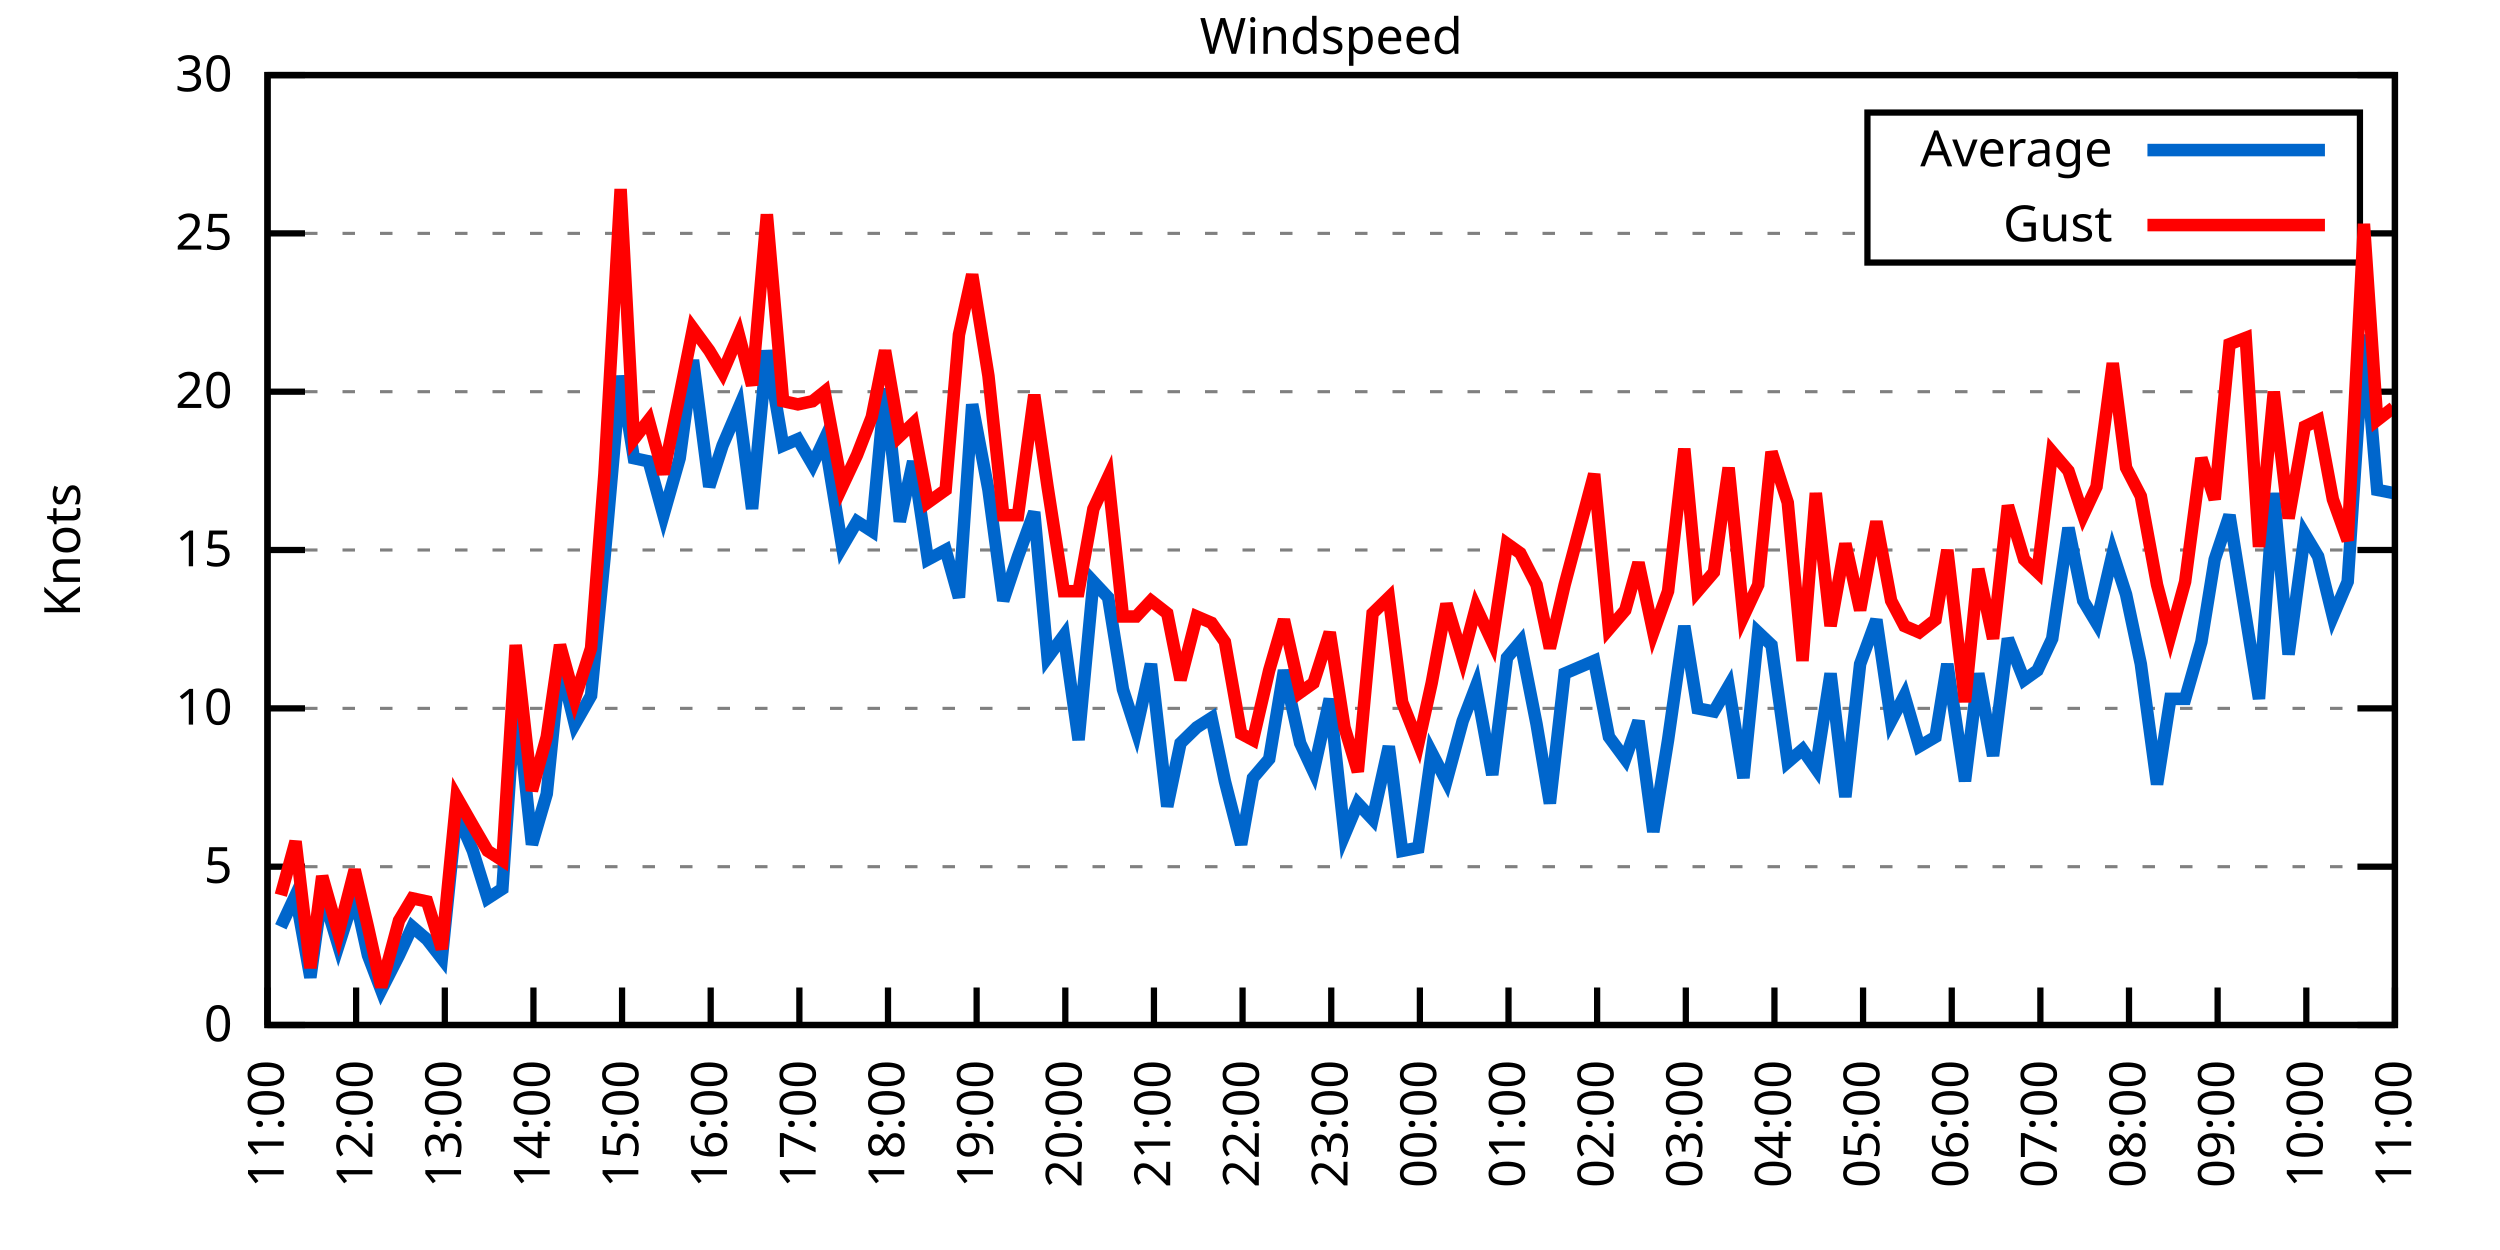
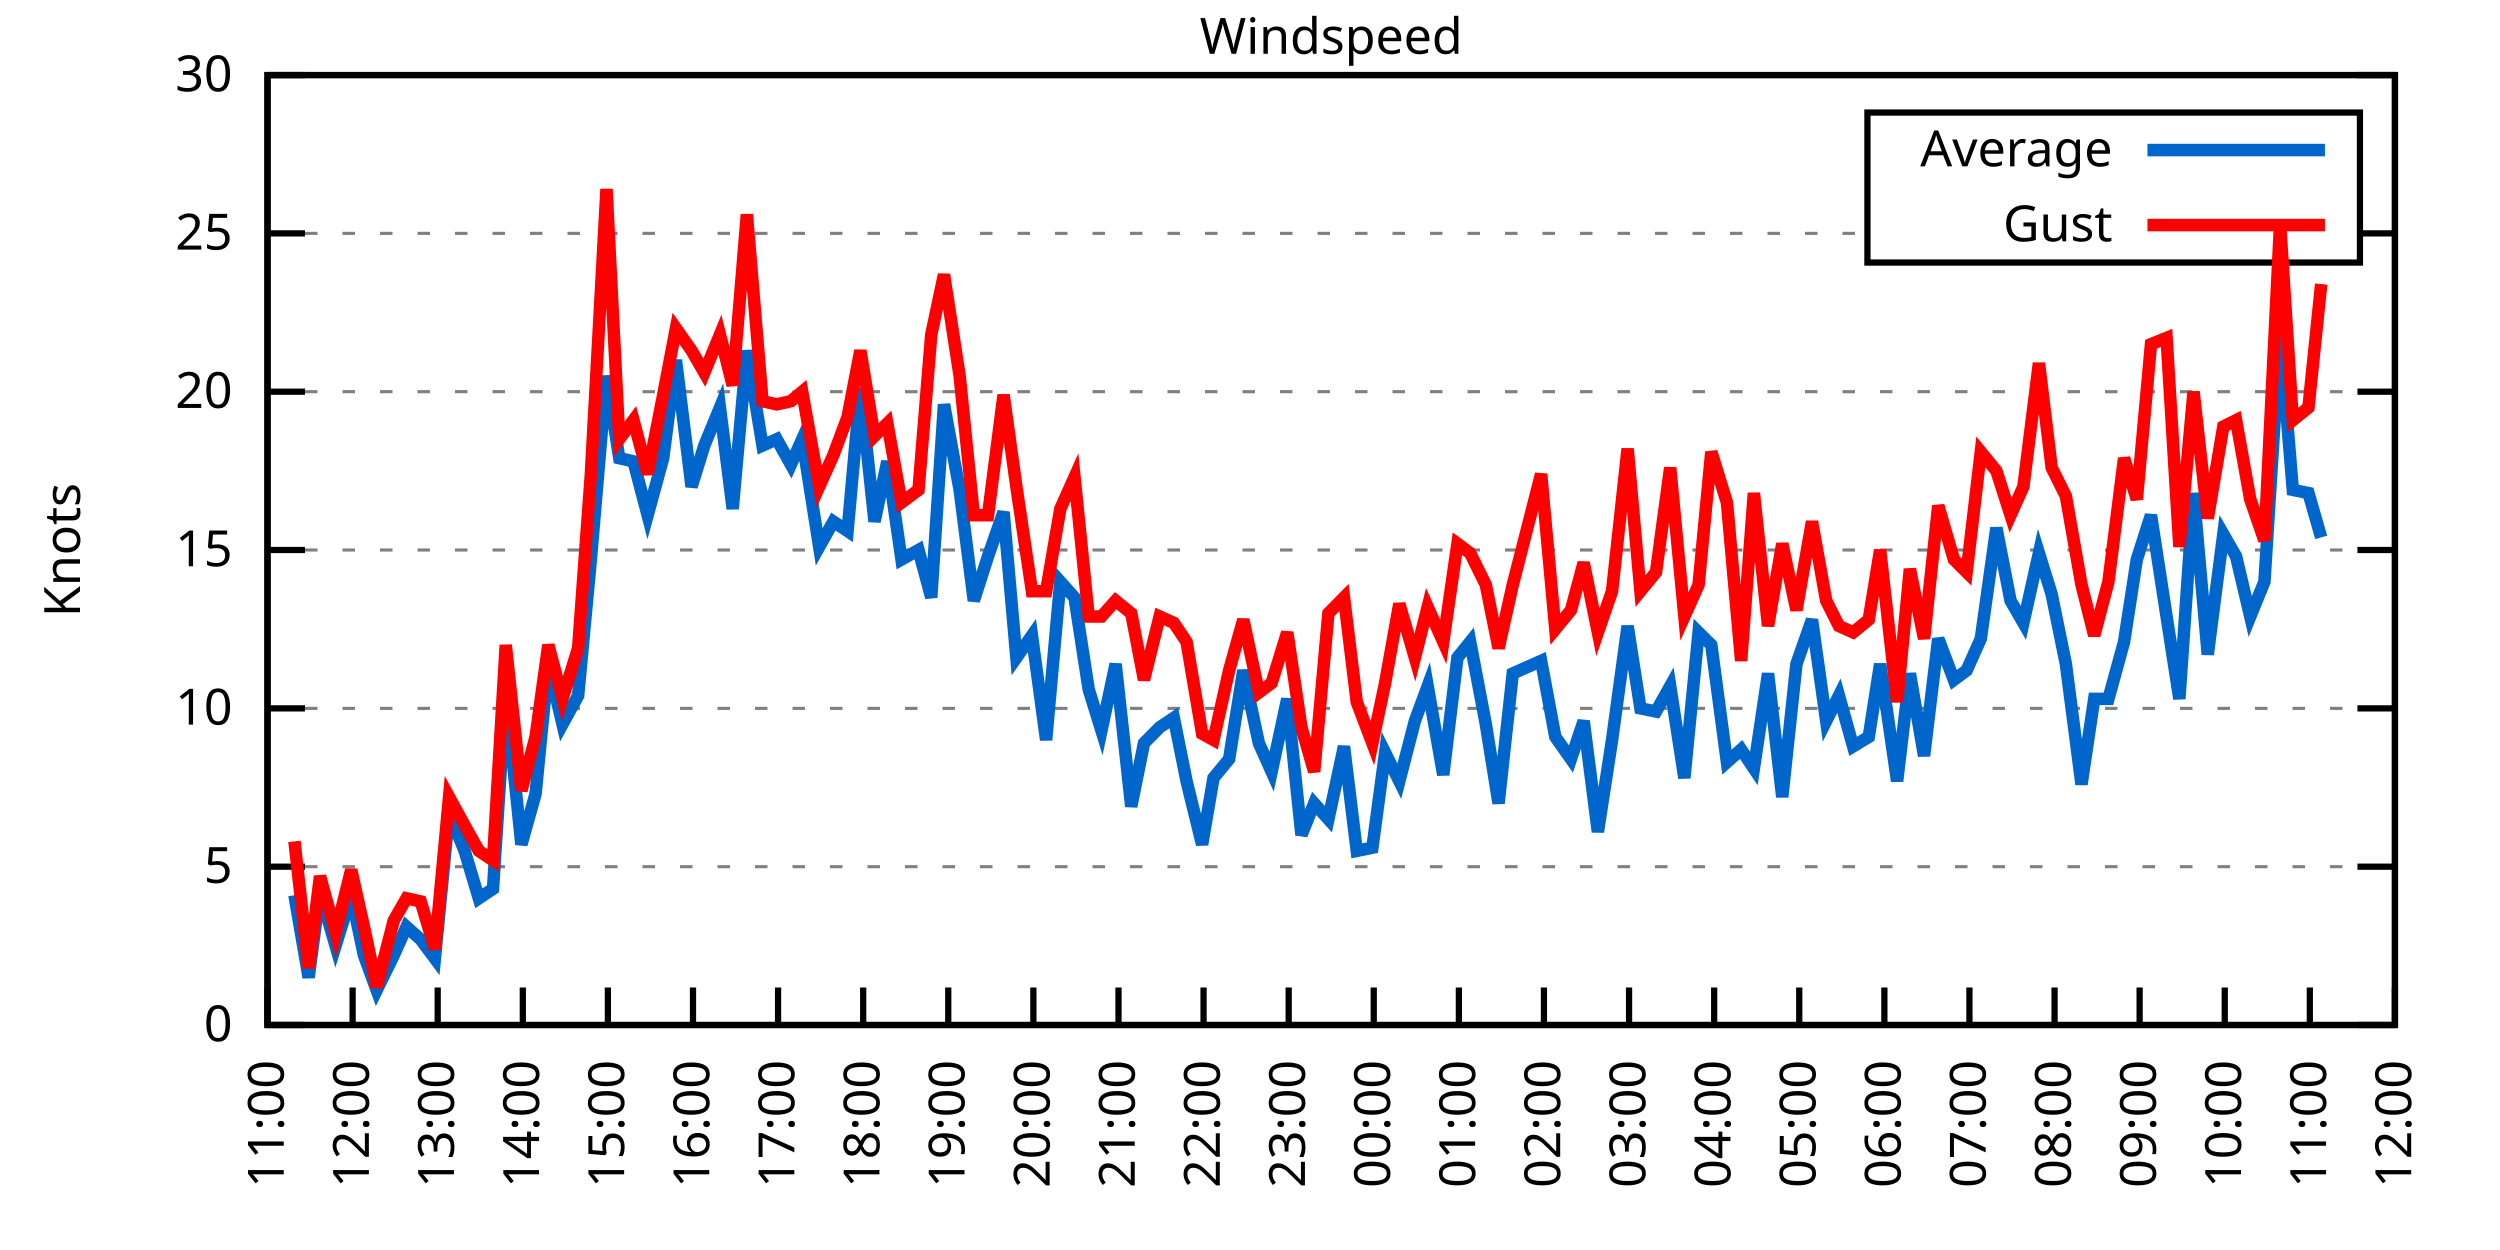
<svg xmlns="http://www.w3.org/2000/svg" xmlns:xlink="http://www.w3.org/1999/xlink" width="400" height="200" viewBox="0 0 400 200">
  <g id="gnuplot_canvas">
    <rect x="0" y="0" width="400" height="200" fill="none" />
    <defs>
      <circle id="gpDot" r="0.5" stroke-width="0.5" stroke="currentColor" />
      <path id="gpPt0" stroke-width="0.333" stroke="currentColor" d="M-1,0 h2 M0,-1 v2" />
      <path id="gpPt1" stroke-width="0.333" stroke="currentColor" d="M-1,-1 L1,1 M1,-1 L-1,1" />
      <path id="gpPt2" stroke-width="0.333" stroke="currentColor" d="M-1,0 L1,0 M0,-1 L0,1 M-1,-1 L1,1 M-1,1 L1,-1" />
      <rect id="gpPt3" stroke-width="0.333" stroke="currentColor" x="-1" y="-1" width="2" height="2" />
      <rect id="gpPt4" stroke-width="0.333" stroke="currentColor" fill="currentColor" x="-1" y="-1" width="2" height="2" />
      <circle id="gpPt5" stroke-width="0.333" stroke="currentColor" cx="0" cy="0" r="1" />
      <use xlink:href="#gpPt5" id="gpPt6" fill="currentColor" stroke="none" />
      <path id="gpPt7" stroke-width="0.333" stroke="currentColor" d="M0,-1.33 L-1.33,0.67 L1.33,0.67 z" />
      <use xlink:href="#gpPt7" id="gpPt8" fill="currentColor" stroke="none" />
      <use xlink:href="#gpPt7" id="gpPt9" stroke="currentColor" transform="rotate(180)" />
      <use xlink:href="#gpPt9" id="gpPt10" fill="currentColor" stroke="none" />
      <use xlink:href="#gpPt3" id="gpPt11" stroke="currentColor" transform="rotate(45)" />
      <use xlink:href="#gpPt11" id="gpPt12" fill="currentColor" stroke="none" />
      <path id="gpPt13" stroke-width="0.333" stroke="currentColor" d="M0,1.330 L1.265,0.411 L0.782,-1.067 L-0.782,-1.076 L-1.265,0.411 z" />
      <use xlink:href="#gpPt13" id="gpPt14" fill="currentColor" stroke="none" />
      <filter id="textbox" filterUnits="objectBoundingBox" x="0" y="0" height="1" width="1">
        <feFlood flood-color="white" flood-opacity="1" result="bgnd" />
        <feComposite in="SourceGraphic" in2="bgnd" operator="atop" />
      </filter>
      <filter id="greybox" filterUnits="objectBoundingBox" x="0" y="0" height="1" width="1">
        <feFlood flood-color="lightgrey" flood-opacity="1" result="grey" />
        <feComposite in="SourceGraphic" in2="grey" operator="atop" />
      </filter>
    </defs>
    <g fill="none" color="white" stroke="currentColor" stroke-width="1.00" stroke-linecap="butt" stroke-linejoin="miter">
</g>
    <g fill="none" color="black" stroke="currentColor" stroke-width="1.00" stroke-linecap="butt" stroke-linejoin="miter">
      <g stroke="none" shape-rendering="crispEdges">
        <polygon fill="rgb(255, 255, 255)" points="42.80,164.00 383.18,164.00 383.18,12.02 42.80,12.02 " />
      </g>
    </g>
    <g fill="none" color="black" stroke="currentColor" stroke-width="1.00" stroke-linecap="butt" stroke-linejoin="miter">
</g>
    <g fill="none" color="black" stroke="black" stroke-width="0.50" stroke-linecap="butt" stroke-linejoin="miter">
</g>
    <g fill="none" color="gray" stroke="currentColor" stroke-width="0.50" stroke-linecap="butt" stroke-linejoin="miter">
      <path stroke="gray" stroke-dasharray="2,4" class="gridline" d="M42.80,164.00 L383.19,164.00  " />
    </g>
    <g fill="none" color="gray" stroke="gray" stroke-width="1.00" stroke-linecap="butt" stroke-linejoin="miter">
</g>
    <g fill="none" color="black" stroke="currentColor" stroke-width="1.00" stroke-linecap="butt" stroke-linejoin="miter">
      <path stroke="black" d="M42.80,164.00 L48.80,164.00 M383.19,164.00 L377.19,164.00  " />
      <g transform="translate(37.20,166.60)" stroke="none" fill="black" font-family="Sans" font-size="8.00" text-anchor="end">
        <text>
          <tspan font-family="Sans"> 0</tspan>
        </text>
      </g>
    </g>
    <g fill="none" color="black" stroke="currentColor" stroke-width="1.00" stroke-linecap="butt" stroke-linejoin="miter">
</g>
    <g fill="none" color="black" stroke="black" stroke-width="0.50" stroke-linecap="butt" stroke-linejoin="miter">
</g>
    <g fill="none" color="gray" stroke="currentColor" stroke-width="0.50" stroke-linecap="butt" stroke-linejoin="miter">
      <path stroke="gray" stroke-dasharray="2,4" class="gridline" d="M42.80,138.67 L383.19,138.67  " />
    </g>
    <g fill="none" color="gray" stroke="gray" stroke-width="1.00" stroke-linecap="butt" stroke-linejoin="miter">
</g>
    <g fill="none" color="black" stroke="currentColor" stroke-width="1.00" stroke-linecap="butt" stroke-linejoin="miter">
      <path stroke="black" d="M42.80,138.67 L48.80,138.67 M383.19,138.67 L377.19,138.67  " />
      <g transform="translate(37.20,141.27)" stroke="none" fill="black" font-family="Sans" font-size="8.00" text-anchor="end">
        <text>
          <tspan font-family="Sans"> 5</tspan>
        </text>
      </g>
    </g>
    <g fill="none" color="black" stroke="currentColor" stroke-width="1.00" stroke-linecap="butt" stroke-linejoin="miter">
</g>
    <g fill="none" color="black" stroke="black" stroke-width="0.50" stroke-linecap="butt" stroke-linejoin="miter">
</g>
    <g fill="none" color="gray" stroke="currentColor" stroke-width="0.50" stroke-linecap="butt" stroke-linejoin="miter">
      <path stroke="gray" stroke-dasharray="2,4" class="gridline" d="M42.80,113.34 L383.19,113.34  " />
    </g>
    <g fill="none" color="gray" stroke="gray" stroke-width="1.00" stroke-linecap="butt" stroke-linejoin="miter">
</g>
    <g fill="none" color="black" stroke="currentColor" stroke-width="1.00" stroke-linecap="butt" stroke-linejoin="miter">
      <path stroke="black" d="M42.80,113.34 L48.80,113.34 M383.19,113.34 L377.19,113.34  " />
      <g transform="translate(37.20,115.94)" stroke="none" fill="black" font-family="Sans" font-size="8.00" text-anchor="end">
        <text>
          <tspan font-family="Sans"> 10</tspan>
        </text>
      </g>
    </g>
    <g fill="none" color="black" stroke="currentColor" stroke-width="1.00" stroke-linecap="butt" stroke-linejoin="miter">
</g>
    <g fill="none" color="black" stroke="black" stroke-width="0.50" stroke-linecap="butt" stroke-linejoin="miter">
</g>
    <g fill="none" color="gray" stroke="currentColor" stroke-width="0.50" stroke-linecap="butt" stroke-linejoin="miter">
      <path stroke="gray" stroke-dasharray="2,4" class="gridline" d="M42.80,88.00 L383.19,88.00  " />
    </g>
    <g fill="none" color="gray" stroke="gray" stroke-width="1.00" stroke-linecap="butt" stroke-linejoin="miter">
</g>
    <g fill="none" color="black" stroke="currentColor" stroke-width="1.00" stroke-linecap="butt" stroke-linejoin="miter">
      <path stroke="black" d="M42.80,88.00 L48.80,88.00 M383.19,88.00 L377.19,88.00  " />
      <g transform="translate(37.20,90.60)" stroke="none" fill="black" font-family="Sans" font-size="8.00" text-anchor="end">
        <text>
          <tspan font-family="Sans"> 15</tspan>
        </text>
      </g>
    </g>
    <g fill="none" color="black" stroke="currentColor" stroke-width="1.00" stroke-linecap="butt" stroke-linejoin="miter">
</g>
    <g fill="none" color="black" stroke="black" stroke-width="0.50" stroke-linecap="butt" stroke-linejoin="miter">
</g>
    <g fill="none" color="gray" stroke="currentColor" stroke-width="0.50" stroke-linecap="butt" stroke-linejoin="miter">
      <path stroke="gray" stroke-dasharray="2,4" class="gridline" d="M42.80,62.67 L383.19,62.67  " />
    </g>
    <g fill="none" color="gray" stroke="gray" stroke-width="1.00" stroke-linecap="butt" stroke-linejoin="miter">
</g>
    <g fill="none" color="black" stroke="currentColor" stroke-width="1.00" stroke-linecap="butt" stroke-linejoin="miter">
      <path stroke="black" d="M42.80,62.67 L48.80,62.67 M383.19,62.67 L377.19,62.67  " />
      <g transform="translate(37.20,65.27)" stroke="none" fill="black" font-family="Sans" font-size="8.00" text-anchor="end">
        <text>
          <tspan font-family="Sans"> 20</tspan>
        </text>
      </g>
    </g>
    <g fill="none" color="black" stroke="currentColor" stroke-width="1.00" stroke-linecap="butt" stroke-linejoin="miter">
</g>
    <g fill="none" color="black" stroke="black" stroke-width="0.50" stroke-linecap="butt" stroke-linejoin="miter">
</g>
    <g fill="none" color="gray" stroke="currentColor" stroke-width="0.50" stroke-linecap="butt" stroke-linejoin="miter">
      <path stroke="gray" stroke-dasharray="2,4" class="gridline" d="M42.80,37.34 L298.79,37.34 M377.59,37.34 L383.19,37.34  " />
    </g>
    <g fill="none" color="gray" stroke="gray" stroke-width="1.00" stroke-linecap="butt" stroke-linejoin="miter">
</g>
    <g fill="none" color="black" stroke="currentColor" stroke-width="1.00" stroke-linecap="butt" stroke-linejoin="miter">
      <path stroke="black" d="M42.80,37.34 L48.80,37.34 M383.19,37.34 L377.19,37.34  " />
      <g transform="translate(37.20,39.94)" stroke="none" fill="black" font-family="Sans" font-size="8.00" text-anchor="end">
        <text>
          <tspan font-family="Sans"> 25</tspan>
        </text>
      </g>
    </g>
    <g fill="none" color="black" stroke="currentColor" stroke-width="1.00" stroke-linecap="butt" stroke-linejoin="miter">
</g>
    <g fill="none" color="black" stroke="black" stroke-width="0.50" stroke-linecap="butt" stroke-linejoin="miter">
</g>
    <g fill="none" color="gray" stroke="currentColor" stroke-width="0.50" stroke-linecap="butt" stroke-linejoin="miter">
      <path stroke="gray" stroke-dasharray="2,4" class="gridline" d="M42.80,12.01 L383.19,12.01  " />
    </g>
    <g fill="none" color="gray" stroke="gray" stroke-width="1.00" stroke-linecap="butt" stroke-linejoin="miter">
</g>
    <g fill="none" color="black" stroke="currentColor" stroke-width="1.00" stroke-linecap="butt" stroke-linejoin="miter">
      <path stroke="black" d="M42.80,12.01 L48.80,12.01 M383.19,12.01 L377.19,12.01  " />
      <g transform="translate(37.20,14.61)" stroke="none" fill="black" font-family="Sans" font-size="8.00" text-anchor="end">
        <text>
          <tspan font-family="Sans"> 30</tspan>
        </text>
      </g>
    </g>
    <g fill="none" color="black" stroke="currentColor" stroke-width="1.00" stroke-linecap="butt" stroke-linejoin="miter">
      <path stroke="black" d="M42.80,164.00 L42.80,158.00  " />
      <g transform="translate(45.40,169.60) rotate(270.00)" stroke="none" fill="black" font-family="Sans" font-size="8.00" text-anchor="end">
        <text>
          <tspan font-family="Sans">11:00</tspan>
        </text>
      </g>
    </g>
    <g fill="none" color="black" stroke="currentColor" stroke-width="1.00" stroke-linecap="butt" stroke-linejoin="miter">
-       <path stroke="black" d="M56.98,164.00 L56.98,158.00  " />
-       <g transform="translate(59.58,169.60) rotate(270.00)" stroke="none" fill="black" font-family="Sans" font-size="8.00" text-anchor="end">
+       <path stroke="black" d="M56.42,164.00 L56.42,158.00  " />
+       <g transform="translate(59.02,169.60) rotate(270.00)" stroke="none" fill="black" font-family="Sans" font-size="8.00" text-anchor="end">
        <text>
          <tspan font-family="Sans">12:00</tspan>
        </text>
      </g>
    </g>
    <g fill="none" color="black" stroke="currentColor" stroke-width="1.00" stroke-linecap="butt" stroke-linejoin="miter">
-       <path stroke="black" d="M71.17,164.00 L71.17,158.00  " />
-       <g transform="translate(73.77,169.60) rotate(270.00)" stroke="none" fill="black" font-family="Sans" font-size="8.00" text-anchor="end">
+       <path stroke="black" d="M70.03,164.00 L70.03,158.00  " />
+       <g transform="translate(72.63,169.60) rotate(270.00)" stroke="none" fill="black" font-family="Sans" font-size="8.00" text-anchor="end">
        <text>
          <tspan font-family="Sans">13:00</tspan>
        </text>
      </g>
    </g>
    <g fill="none" color="black" stroke="currentColor" stroke-width="1.00" stroke-linecap="butt" stroke-linejoin="miter">
-       <path stroke="black" d="M85.35,164.00 L85.35,158.00  " />
-       <g transform="translate(87.95,169.60) rotate(270.00)" stroke="none" fill="black" font-family="Sans" font-size="8.00" text-anchor="end">
+       <path stroke="black" d="M83.65,164.00 L83.65,158.00  " />
+       <g transform="translate(86.25,169.60) rotate(270.00)" stroke="none" fill="black" font-family="Sans" font-size="8.00" text-anchor="end">
        <text>
          <tspan font-family="Sans">14:00</tspan>
        </text>
      </g>
    </g>
    <g fill="none" color="black" stroke="currentColor" stroke-width="1.00" stroke-linecap="butt" stroke-linejoin="miter">
-       <path stroke="black" d="M99.53,164.00 L99.53,158.00  " />
-       <g transform="translate(102.13,169.60) rotate(270.00)" stroke="none" fill="black" font-family="Sans" font-size="8.00" text-anchor="end">
+       <path stroke="black" d="M97.26,164.00 L97.26,158.00  " />
+       <g transform="translate(99.86,169.60) rotate(270.00)" stroke="none" fill="black" font-family="Sans" font-size="8.00" text-anchor="end">
        <text>
          <tspan font-family="Sans">15:00</tspan>
        </text>
      </g>
    </g>
    <g fill="none" color="black" stroke="currentColor" stroke-width="1.00" stroke-linecap="butt" stroke-linejoin="miter">
-       <path stroke="black" d="M113.71,164.00 L113.71,158.00  " />
-       <g transform="translate(116.31,169.60) rotate(270.00)" stroke="none" fill="black" font-family="Sans" font-size="8.00" text-anchor="end">
+       <path stroke="black" d="M110.88,164.00 L110.88,158.00  " />
+       <g transform="translate(113.48,169.60) rotate(270.00)" stroke="none" fill="black" font-family="Sans" font-size="8.00" text-anchor="end">
        <text>
          <tspan font-family="Sans">16:00</tspan>
        </text>
      </g>
    </g>
    <g fill="none" color="black" stroke="currentColor" stroke-width="1.00" stroke-linecap="butt" stroke-linejoin="miter">
-       <path stroke="black" d="M127.90,164.00 L127.90,158.00  " />
-       <g transform="translate(130.50,169.60) rotate(270.00)" stroke="none" fill="black" font-family="Sans" font-size="8.00" text-anchor="end">
+       <path stroke="black" d="M124.49,164.00 L124.49,158.00  " />
+       <g transform="translate(127.09,169.60) rotate(270.00)" stroke="none" fill="black" font-family="Sans" font-size="8.00" text-anchor="end">
        <text>
          <tspan font-family="Sans">17:00</tspan>
        </text>
      </g>
    </g>
    <g fill="none" color="black" stroke="currentColor" stroke-width="1.00" stroke-linecap="butt" stroke-linejoin="miter">
-       <path stroke="black" d="M142.08,164.00 L142.08,158.00  " />
-       <g transform="translate(144.68,169.60) rotate(270.00)" stroke="none" fill="black" font-family="Sans" font-size="8.00" text-anchor="end">
+       <path stroke="black" d="M138.11,164.00 L138.11,158.00  " />
+       <g transform="translate(140.71,169.60) rotate(270.00)" stroke="none" fill="black" font-family="Sans" font-size="8.00" text-anchor="end">
        <text>
          <tspan font-family="Sans">18:00</tspan>
        </text>
      </g>
    </g>
    <g fill="none" color="black" stroke="currentColor" stroke-width="1.00" stroke-linecap="butt" stroke-linejoin="miter">
-       <path stroke="black" d="M156.26,164.00 L156.26,158.00  " />
-       <g transform="translate(158.86,169.60) rotate(270.00)" stroke="none" fill="black" font-family="Sans" font-size="8.00" text-anchor="end">
+       <path stroke="black" d="M151.72,164.00 L151.72,158.00  " />
+       <g transform="translate(154.32,169.60) rotate(270.00)" stroke="none" fill="black" font-family="Sans" font-size="8.00" text-anchor="end">
        <text>
          <tspan font-family="Sans">19:00</tspan>
        </text>
      </g>
    </g>
    <g fill="none" color="black" stroke="currentColor" stroke-width="1.00" stroke-linecap="butt" stroke-linejoin="miter">
-       <path stroke="black" d="M170.45,164.00 L170.45,158.00  " />
-       <g transform="translate(173.05,169.60) rotate(270.00)" stroke="none" fill="black" font-family="Sans" font-size="8.00" text-anchor="end">
+       <path stroke="black" d="M165.34,164.00 L165.34,158.00  " />
+       <g transform="translate(167.94,169.60) rotate(270.00)" stroke="none" fill="black" font-family="Sans" font-size="8.00" text-anchor="end">
        <text>
          <tspan font-family="Sans">20:00</tspan>
        </text>
      </g>
    </g>
    <g fill="none" color="black" stroke="currentColor" stroke-width="1.00" stroke-linecap="butt" stroke-linejoin="miter">
-       <path stroke="black" d="M184.63,164.00 L184.63,158.00  " />
-       <g transform="translate(187.23,169.60) rotate(270.00)" stroke="none" fill="black" font-family="Sans" font-size="8.00" text-anchor="end">
+       <path stroke="black" d="M178.96,164.00 L178.96,158.00  " />
+       <g transform="translate(181.56,169.60) rotate(270.00)" stroke="none" fill="black" font-family="Sans" font-size="8.00" text-anchor="end">
        <text>
          <tspan font-family="Sans">21:00</tspan>
        </text>
      </g>
    </g>
    <g fill="none" color="black" stroke="currentColor" stroke-width="1.00" stroke-linecap="butt" stroke-linejoin="miter">
-       <path stroke="black" d="M198.81,164.00 L198.81,158.00  " />
-       <g transform="translate(201.41,169.60) rotate(270.00)" stroke="none" fill="black" font-family="Sans" font-size="8.00" text-anchor="end">
+       <path stroke="black" d="M192.57,164.00 L192.57,158.00  " />
+       <g transform="translate(195.17,169.60) rotate(270.00)" stroke="none" fill="black" font-family="Sans" font-size="8.00" text-anchor="end">
        <text>
          <tspan font-family="Sans">22:00</tspan>
        </text>
      </g>
    </g>
    <g fill="none" color="black" stroke="currentColor" stroke-width="1.00" stroke-linecap="butt" stroke-linejoin="miter">
-       <path stroke="black" d="M213.00,164.00 L213.00,158.00  " />
-       <g transform="translate(215.60,169.60) rotate(270.00)" stroke="none" fill="black" font-family="Sans" font-size="8.00" text-anchor="end">
+       <path stroke="black" d="M206.19,164.00 L206.19,158.00  " />
+       <g transform="translate(208.79,169.60) rotate(270.00)" stroke="none" fill="black" font-family="Sans" font-size="8.00" text-anchor="end">
        <text>
          <tspan font-family="Sans">23:00</tspan>
        </text>
      </g>
    </g>
    <g fill="none" color="black" stroke="currentColor" stroke-width="1.00" stroke-linecap="butt" stroke-linejoin="miter">
-       <path stroke="black" d="M227.18,164.00 L227.18,158.00  " />
-       <g transform="translate(229.78,169.60) rotate(270.00)" stroke="none" fill="black" font-family="Sans" font-size="8.00" text-anchor="end">
+       <path stroke="black" d="M219.80,164.00 L219.80,158.00  " />
+       <g transform="translate(222.40,169.60) rotate(270.00)" stroke="none" fill="black" font-family="Sans" font-size="8.00" text-anchor="end">
        <text>
          <tspan font-family="Sans">00:00</tspan>
        </text>
      </g>
    </g>
    <g fill="none" color="black" stroke="currentColor" stroke-width="1.00" stroke-linecap="butt" stroke-linejoin="miter">
-       <path stroke="black" d="M241.36,164.00 L241.36,158.00  " />
-       <g transform="translate(243.96,169.60) rotate(270.00)" stroke="none" fill="black" font-family="Sans" font-size="8.00" text-anchor="end">
+       <path stroke="black" d="M233.42,164.00 L233.42,158.00  " />
+       <g transform="translate(236.02,169.60) rotate(270.00)" stroke="none" fill="black" font-family="Sans" font-size="8.00" text-anchor="end">
        <text>
          <tspan font-family="Sans">01:00</tspan>
        </text>
      </g>
    </g>
    <g fill="none" color="black" stroke="currentColor" stroke-width="1.00" stroke-linecap="butt" stroke-linejoin="miter">
-       <path stroke="black" d="M255.54,164.00 L255.54,158.00  " />
-       <g transform="translate(258.14,169.60) rotate(270.00)" stroke="none" fill="black" font-family="Sans" font-size="8.00" text-anchor="end">
+       <path stroke="black" d="M247.03,164.00 L247.03,158.00  " />
+       <g transform="translate(249.63,169.60) rotate(270.00)" stroke="none" fill="black" font-family="Sans" font-size="8.00" text-anchor="end">
        <text>
          <tspan font-family="Sans">02:00</tspan>
        </text>
      </g>
    </g>
    <g fill="none" color="black" stroke="currentColor" stroke-width="1.00" stroke-linecap="butt" stroke-linejoin="miter">
-       <path stroke="black" d="M269.73,164.00 L269.73,158.00  " />
-       <g transform="translate(272.33,169.60) rotate(270.00)" stroke="none" fill="black" font-family="Sans" font-size="8.00" text-anchor="end">
+       <path stroke="black" d="M260.65,164.00 L260.65,158.00  " />
+       <g transform="translate(263.25,169.60) rotate(270.00)" stroke="none" fill="black" font-family="Sans" font-size="8.00" text-anchor="end">
        <text>
          <tspan font-family="Sans">03:00</tspan>
        </text>
      </g>
    </g>
    <g fill="none" color="black" stroke="currentColor" stroke-width="1.00" stroke-linecap="butt" stroke-linejoin="miter">
-       <path stroke="black" d="M283.91,164.00 L283.91,158.00  " />
-       <g transform="translate(286.51,169.60) rotate(270.00)" stroke="none" fill="black" font-family="Sans" font-size="8.00" text-anchor="end">
+       <path stroke="black" d="M274.27,164.00 L274.27,158.00  " />
+       <g transform="translate(276.87,169.60) rotate(270.00)" stroke="none" fill="black" font-family="Sans" font-size="8.00" text-anchor="end">
        <text>
          <tspan font-family="Sans">04:00</tspan>
        </text>
      </g>
    </g>
    <g fill="none" color="black" stroke="currentColor" stroke-width="1.00" stroke-linecap="butt" stroke-linejoin="miter">
-       <path stroke="black" d="M298.09,164.00 L298.09,158.00  " />
-       <g transform="translate(300.69,169.60) rotate(270.00)" stroke="none" fill="black" font-family="Sans" font-size="8.00" text-anchor="end">
+       <path stroke="black" d="M287.88,164.00 L287.88,158.00  " />
+       <g transform="translate(290.48,169.60) rotate(270.00)" stroke="none" fill="black" font-family="Sans" font-size="8.00" text-anchor="end">
        <text>
          <tspan font-family="Sans">05:00</tspan>
        </text>
      </g>
    </g>
    <g fill="none" color="black" stroke="currentColor" stroke-width="1.00" stroke-linecap="butt" stroke-linejoin="miter">
-       <path stroke="black" d="M312.28,164.00 L312.28,158.00  " />
-       <g transform="translate(314.88,169.60) rotate(270.00)" stroke="none" fill="black" font-family="Sans" font-size="8.00" text-anchor="end">
+       <path stroke="black" d="M301.50,164.00 L301.50,158.00  " />
+       <g transform="translate(304.10,169.60) rotate(270.00)" stroke="none" fill="black" font-family="Sans" font-size="8.00" text-anchor="end">
        <text>
          <tspan font-family="Sans">06:00</tspan>
        </text>
      </g>
    </g>
    <g fill="none" color="black" stroke="currentColor" stroke-width="1.00" stroke-linecap="butt" stroke-linejoin="miter">
-       <path stroke="black" d="M326.46,164.00 L326.46,158.00  " />
-       <g transform="translate(329.06,169.60) rotate(270.00)" stroke="none" fill="black" font-family="Sans" font-size="8.00" text-anchor="end">
+       <path stroke="black" d="M315.11,164.00 L315.11,158.00  " />
+       <g transform="translate(317.71,169.60) rotate(270.00)" stroke="none" fill="black" font-family="Sans" font-size="8.00" text-anchor="end">
        <text>
          <tspan font-family="Sans">07:00</tspan>
        </text>
      </g>
    </g>
    <g fill="none" color="black" stroke="currentColor" stroke-width="1.00" stroke-linecap="butt" stroke-linejoin="miter">
-       <path stroke="black" d="M340.64,164.00 L340.64,158.00  " />
-       <g transform="translate(343.24,169.60) rotate(270.00)" stroke="none" fill="black" font-family="Sans" font-size="8.00" text-anchor="end">
+       <path stroke="black" d="M328.73,164.00 L328.73,158.00  " />
+       <g transform="translate(331.33,169.60) rotate(270.00)" stroke="none" fill="black" font-family="Sans" font-size="8.00" text-anchor="end">
        <text>
          <tspan font-family="Sans">08:00</tspan>
        </text>
      </g>
    </g>
    <g fill="none" color="black" stroke="currentColor" stroke-width="1.00" stroke-linecap="butt" stroke-linejoin="miter">
-       <path stroke="black" d="M354.82,164.00 L354.82,158.00  " />
-       <g transform="translate(357.42,169.60) rotate(270.00)" stroke="none" fill="black" font-family="Sans" font-size="8.00" text-anchor="end">
+       <path stroke="black" d="M342.34,164.00 L342.34,158.00  " />
+       <g transform="translate(344.94,169.60) rotate(270.00)" stroke="none" fill="black" font-family="Sans" font-size="8.00" text-anchor="end">
        <text>
          <tspan font-family="Sans">09:00</tspan>
        </text>
      </g>
    </g>
    <g fill="none" color="black" stroke="currentColor" stroke-width="1.00" stroke-linecap="butt" stroke-linejoin="miter">
-       <path stroke="black" d="M369.01,164.00 L369.01,158.00  " />
-       <g transform="translate(371.61,169.60) rotate(270.00)" stroke="none" fill="black" font-family="Sans" font-size="8.00" text-anchor="end">
+       <path stroke="black" d="M355.96,164.00 L355.96,158.00  " />
+       <g transform="translate(358.56,169.60) rotate(270.00)" stroke="none" fill="black" font-family="Sans" font-size="8.00" text-anchor="end">
        <text>
          <tspan font-family="Sans">10:00</tspan>
+         </text>
+       </g>
+     </g>
+     <g fill="none" color="black" stroke="currentColor" stroke-width="1.00" stroke-linecap="butt" stroke-linejoin="miter">
+       <path stroke="black" d="M369.57,164.00 L369.57,158.00  " />
+       <g transform="translate(372.17,169.60) rotate(270.00)" stroke="none" fill="black" font-family="Sans" font-size="8.00" text-anchor="end">
+         <text>
+           <tspan font-family="Sans">11:00</tspan>
        </text>
      </g>
    </g>
    <g fill="none" color="black" stroke="currentColor" stroke-width="1.00" stroke-linecap="butt" stroke-linejoin="miter">
      <path stroke="black" d="M383.19,164.00 L383.19,158.00  " />
      <g transform="translate(385.79,169.60) rotate(270.00)" stroke="none" fill="black" font-family="Sans" font-size="8.00" text-anchor="end">
        <text>
-           <tspan font-family="Sans">11:00</tspan>
+           <tspan font-family="Sans">12:00</tspan>
        </text>
      </g>
    </g>
    <g fill="none" color="black" stroke="currentColor" stroke-width="1.00" stroke-linecap="butt" stroke-linejoin="miter">
</g>
    <g fill="none" color="black" stroke="currentColor" stroke-width="1.00" stroke-linecap="butt" stroke-linejoin="miter">
      <path stroke="black" d="M42.80,12.01 L42.80,164.00 L383.19,164.00 L383.19,12.01 L42.80,12.01 Z  " />
    </g>
    <g fill="none" color="black" stroke="currentColor" stroke-width="1.00" stroke-linecap="butt" stroke-linejoin="miter">
</g>
    <g fill="none" color="black" stroke="currentColor" stroke-width="1.00" stroke-linecap="butt" stroke-linejoin="miter">
      <path stroke="black" d="M298.79,42.01 L298.79,18.01 L377.59,18.01 L377.59,42.01 L298.79,42.01 Z  " />
    </g>
    <g id="Windspeed_plot_1">
      <g fill="none" color="white" stroke="black" stroke-width="2.00" stroke-linecap="butt" stroke-linejoin="miter">
</g>
      <g fill="none" color="black" stroke="currentColor" stroke-width="2.00" stroke-linecap="butt" stroke-linejoin="miter">
        <g transform="translate(337.99,26.61)" stroke="none" fill="black" font-family="Sans" font-size="8.00" text-anchor="end">
          <text>
            <tspan font-family="Sans">Average</tspan>
          </text>
        </g>
      </g>
      <g fill="none" color="black" stroke="currentColor" stroke-width="2.00" stroke-linecap="butt" stroke-linejoin="miter">
-         <path stroke="rgb(  0, 102, 204)" d="M343.59,24.01 L371.99,24.01 M44.93,148.29 L47.29,143.23 L49.66,156.40 L51.55,142.72 L54.15,151.33 L56.75,143.23   L58.87,152.85 L61.00,158.43 L63.84,152.85 L65.97,148.29 L68.33,150.32 L70.69,153.36 L73.06,130.06 L75.66,136.14   L78.02,143.73 L80.38,142.21 L82.51,110.80 L85.11,135.12 L87.48,127.02 L89.60,106.24 L91.97,115.87 L94.57,111.31   L96.70,89.52 L99.30,60.14 L101.42,73.31 L103.79,73.82 L106.15,82.43 L108.75,73.31 L110.88,57.61 L113.48,77.87   L115.61,71.29 L118.21,65.21 L120.33,81.42 L122.70,56.09 L125.30,71.29 L127.66,70.27 L130.02,74.33 L131.92,70.27   L134.75,87.50 L137.12,83.45 L139.48,84.97 L141.61,62.17 L143.97,83.45 L146.10,73.82 L148.46,89.52 L151.30,88.00   L153.43,95.60 L155.55,64.70 L158.15,78.38 L160.52,96.11 L162.88,89.02 L165.48,81.93 L167.61,105.23 L170.21,101.68   L172.57,118.40 L174.94,93.07 L177.30,95.60 L179.67,110.30 L181.79,116.88 L184.16,106.24 L186.76,129.04 L188.88,118.91   L191.48,116.38 L193.85,114.86 L195.98,124.99 L198.58,135.12 L200.47,124.48 L203.07,121.44 L205.43,107.26 L208.03,118.91   L210.16,123.47 L212.76,111.82 L215.12,133.60 L217.25,128.54 L219.61,131.07 L222.21,119.42 L224.34,136.14 L226.94,135.63   L229.07,120.43 L231.43,124.99 L234.03,115.36 L236.16,109.79 L238.76,123.98 L241.12,105.23 L243.25,102.70 L245.85,115.87   L247.98,128.54 L250.34,107.76 L255.07,105.74 L257.43,117.90 L260.04,121.44 L262.16,115.36 L264.53,133.10 L266.89,118.40   L269.49,100.16 L271.62,113.34 L274.22,113.84 L276.58,109.79 L278.95,124.48 L281.31,101.18 L283.44,103.20 L286.04,121.95   L288.40,119.92 L290.53,122.96 L292.89,107.76 L295.26,127.52 L297.62,106.24 L300.22,99.15 L302.58,115.36 L304.71,111.31   L307.08,119.42 L309.68,117.90 L311.57,106.24 L314.40,124.99 L316.53,107.76 L318.89,120.94 L321.26,102.19 L323.86,108.78   L325.99,107.26 L328.35,102.19 L330.95,84.46 L333.31,96.11 L335.44,99.66 L338.04,88.51 L340.17,95.10 L342.53,106.24   L345.13,125.50 L347.26,111.82 L349.62,111.82 L352.22,102.70 L354.35,89.52 L356.72,82.43 L359.32,98.64 L361.44,111.82   L363.81,78.89 L366.17,104.72 L368.77,85.47 L370.90,89.02 L373.26,98.64 L375.63,93.07 L378.23,53.55 L380.35,78.38   L382.95,78.89  " />
+         <path stroke="rgb(  0, 102, 204)" d="M343.59,24.01 L371.99,24.01 M47.11,143.23 L49.38,156.40 L51.20,142.72 L53.69,151.33 L56.19,143.23 L58.23,152.85   L60.27,158.43 L63.00,152.85 L65.04,148.29 L67.31,150.32 L69.58,153.36 L71.85,130.06 L74.34,136.14 L76.61,143.73   L78.88,142.21 L80.92,110.80 L83.42,135.12 L85.69,127.02 L87.73,106.24 L90.00,115.87 L92.50,111.31 L94.54,89.52   L97.04,60.14 L99.08,73.31 L101.35,73.82 L103.62,82.43 L106.11,73.31 L108.15,57.61 L110.65,77.87 L112.69,71.29   L115.19,65.21 L117.23,81.42 L119.50,56.09 L122.00,71.29 L124.27,70.27 L126.54,74.33 L128.35,70.27 L131.07,87.50   L133.34,83.45 L135.61,84.97 L137.66,62.17 L139.92,83.45 L141.97,73.82 L144.24,89.52 L146.96,88.00 L149.00,95.60   L151.04,64.70 L153.54,78.38 L155.81,96.11 L158.08,89.02 L160.57,81.93 L162.62,105.23 L165.11,101.68 L167.38,118.40   L169.65,93.07 L171.92,95.60 L174.19,110.30 L176.23,116.88 L178.50,106.24 L181.00,129.04 L183.04,118.91 L185.54,116.38   L187.81,114.86 L189.85,124.99 L192.34,135.12 L194.16,124.48 L196.66,121.44 L198.93,107.26 L201.42,118.91 L203.46,123.47   L205.96,111.82 L208.23,133.60 L210.27,128.54 L212.54,131.07 L215.04,119.42 L217.08,136.14 L219.58,135.63 L221.62,120.43   L223.89,124.99 L226.38,115.36 L228.43,109.79 L230.92,123.98 L233.19,105.23 L235.23,102.70 L237.73,115.87 L239.77,128.54   L242.04,107.76 L246.58,105.74 L248.85,117.90 L251.35,121.44 L253.39,115.36 L255.66,133.10 L257.93,118.40 L260.42,100.16   L262.47,113.34 L264.96,113.84 L267.23,109.79 L269.50,124.48 L271.77,101.18 L273.81,103.20 L276.31,121.95 L278.58,119.92   L280.62,122.96 L282.89,107.76 L285.16,127.52 L287.43,106.24 L289.92,99.15 L292.19,115.36 L294.23,111.31 L296.50,119.42   L299.00,117.90 L300.82,106.24 L303.54,124.99 L305.58,107.76 L307.85,120.94 L310.12,102.19 L312.62,108.78 L314.66,107.26   L316.93,102.19 L319.42,84.46 L321.69,96.11 L323.74,99.66 L326.23,88.51 L328.27,95.10 L330.54,106.24 L333.04,125.50   L335.08,111.82 L337.35,111.82 L339.85,102.70 L341.89,89.52 L344.16,82.43 L346.65,98.64 L348.70,111.82 L350.97,78.89   L353.24,104.72 L355.73,85.47 L357.77,89.02 L360.04,98.64 L362.31,93.07 L364.81,53.55 L366.85,78.38 L369.35,78.89   L371.39,85.98  " />
      </g>
    </g>
    <g id="Windspeed_plot_2">
      <g fill="none" color="black" stroke="currentColor" stroke-width="2.00" stroke-linecap="butt" stroke-linejoin="miter">
        <g transform="translate(337.99,38.61)" stroke="none" fill="black" font-family="Sans" font-size="8.00" text-anchor="end">
          <text>
            <tspan font-family="Sans">Gust</tspan>
          </text>
        </g>
      </g>
      <g fill="none" color="black" stroke="currentColor" stroke-width="2.00" stroke-linecap="butt" stroke-linejoin="miter">
-         <path stroke="rgb(255,   0,   0)" d="M343.59,36.01 L371.99,36.01 M44.93,143.23 L47.29,134.62 L49.66,154.88 L51.55,140.19 L54.15,149.31 L56.75,139.17   L58.87,148.29 L61.00,157.92 L63.84,147.28 L65.97,143.73 L68.33,144.24 L70.69,151.84 L73.06,127.52 L75.66,132.08   L78.02,136.14 L80.38,137.66 L82.51,103.20 L85.11,126.51 L87.48,117.90 L89.60,103.20 L91.97,111.82 L94.57,103.71   L96.70,75.85 L99.30,30.25 L101.42,70.27 L103.79,67.23 L106.15,75.85 L108.75,63.18 L110.88,52.54 L113.48,56.09   L115.61,59.63 L118.21,53.55 L120.33,61.66 L122.70,34.30 L125.30,64.19 L127.66,64.70 L130.02,64.19 L131.92,62.67   L134.75,77.87 L137.12,72.81 L139.48,66.73 L141.61,56.09 L143.97,69.77 L146.10,67.74 L148.46,80.41 L151.30,78.38   L153.43,53.55 L155.55,43.93 L158.15,60.14 L160.52,82.43 L162.88,82.43 L165.48,63.18 L167.61,77.87 L170.21,94.59   L172.57,94.59 L174.94,81.42 L177.30,76.35 L179.67,98.64 L181.79,98.64 L184.16,96.11 L186.76,98.14 L188.88,108.78   L191.48,98.64 L193.85,99.66 L195.98,102.70 L198.58,117.39 L200.47,118.40 L203.07,107.26 L205.43,99.15 L208.03,110.80   L210.16,109.28 L212.76,101.18 L215.12,116.38 L217.25,123.47 L219.61,98.14 L222.21,95.60 L224.34,112.32 L226.94,118.91   L229.07,109.28 L231.43,96.62 L234.03,105.23 L236.16,97.12 L238.76,102.70 L241.12,86.99 L243.25,88.51 L245.85,93.58   L247.98,103.71 L250.34,93.58 L255.07,75.85 L257.43,100.67 L260.04,97.63 L262.16,90.03 L264.53,101.18 L266.89,94.59   L269.49,71.79 L271.62,94.59 L274.22,91.55 L276.58,74.83 L278.95,98.64 L281.31,93.58 L283.44,72.30 L286.04,80.41   L288.40,105.74 L290.53,78.89 L292.89,100.16 L295.26,86.99 L297.62,97.63 L300.22,83.45 L302.58,96.11 L304.71,100.16   L307.08,101.18 L309.68,99.15 L311.57,88.00 L314.40,112.32 L316.53,91.04 L318.89,102.19 L321.26,80.91 L323.86,89.52   L325.99,91.55 L328.35,72.30 L330.95,75.34 L333.31,82.43 L335.44,77.87 L338.04,58.11 L340.17,74.83 L342.53,79.39   L345.13,93.58 L347.26,101.68 L349.62,93.07 L352.22,73.31 L354.35,79.90 L356.72,55.07 L359.32,54.06 L361.44,87.50   L363.81,62.67 L366.17,82.94 L368.77,68.25 L370.90,67.23 L373.26,79.90 L375.63,86.49 L378.23,35.82 L380.35,67.23   L382.95,65.21  " />
+         <path stroke="rgb(255,   0,   0)" d="M343.59,36.01 L371.99,36.01 M47.11,134.62 L49.38,154.88 L51.20,140.19 L53.69,149.31 L56.19,139.17 L58.23,148.29   L60.27,157.92 L63.00,147.28 L65.04,143.73 L67.31,144.24 L69.58,151.84 L71.85,127.52 L74.34,132.08 L76.61,136.14   L78.88,137.66 L80.92,103.20 L83.42,126.51 L85.69,117.90 L87.73,103.20 L90.00,111.82 L92.50,103.71 L94.54,75.85   L97.04,30.25 L99.08,70.27 L101.35,67.23 L103.62,75.85 L106.11,63.18 L108.15,52.54 L110.65,56.09 L112.69,59.63   L115.19,53.55 L117.23,61.66 L119.50,34.30 L122.00,64.19 L124.27,64.70 L126.54,64.19 L128.35,62.67 L131.07,77.87   L133.34,72.81 L135.61,66.73 L137.66,56.09 L139.92,69.77 L141.97,67.74 L144.24,80.41 L146.96,78.38 L149.00,53.55   L151.04,43.93 L153.54,60.14 L155.81,82.43 L158.08,82.43 L160.57,63.18 L162.62,77.87 L165.11,94.59 L167.38,94.59   L169.65,81.42 L171.92,76.35 L174.19,98.64 L176.23,98.64 L178.50,96.11 L181.00,98.14 L183.04,108.78 L185.54,98.64   L187.81,99.66 L189.85,102.70 L192.34,117.39 L194.16,118.40 L196.66,107.26 L198.93,99.15 L201.42,110.80 L203.46,109.28   L205.96,101.18 L208.23,116.38 L210.27,123.47 L212.54,98.14 L215.04,95.60 L217.08,112.32 L219.58,118.91 L221.62,109.28   L223.89,96.62 L226.38,105.23 L228.43,97.12 L230.92,102.70 L233.19,86.99 L235.23,88.51 L237.73,93.58 L239.77,103.71   L242.04,93.58 L246.58,75.85 L248.85,100.67 L251.35,97.63 L253.39,90.03 L255.66,101.18 L257.93,94.59 L260.42,71.79   L262.47,94.59 L264.96,91.55 L267.23,74.83 L269.50,98.64 L271.77,93.58 L273.81,72.30 L276.31,80.41 L278.58,105.74   L280.62,78.89 L282.89,100.16 L285.16,86.99 L287.43,97.63 L289.92,83.45 L292.19,96.11 L294.23,100.16 L296.50,101.18   L299.00,99.15 L300.82,88.00 L303.54,112.32 L305.58,91.04 L307.85,102.19 L310.12,80.91 L312.62,89.52 L314.66,91.55   L316.93,72.30 L319.42,75.34 L321.69,82.43 L323.74,77.87 L326.23,58.11 L328.27,74.83 L330.54,79.39 L333.04,93.58   L335.08,101.68 L337.35,93.07 L339.85,73.31 L341.89,79.90 L344.16,55.07 L346.65,54.06 L348.70,87.50 L350.97,62.67   L353.24,82.94 L355.73,68.25 L357.77,67.23 L360.04,79.90 L362.31,86.49 L364.81,35.82 L366.85,67.23 L369.35,65.21   L371.39,45.45  " />
      </g>
    </g>
    <g fill="none" color="black" stroke="currentColor" stroke-width="2.00" stroke-linecap="butt" stroke-linejoin="miter">
</g>
    <g fill="none" color="black" stroke="black" stroke-width="1.00" stroke-linecap="butt" stroke-linejoin="miter">
</g>
    <g fill="none" color="black" stroke="currentColor" stroke-width="1.00" stroke-linecap="butt" stroke-linejoin="miter">
      <path stroke="black" d="M42.80,12.01 L42.80,164.00 L383.19,164.00 L383.19,12.01 L42.80,12.01 Z  " />
      <g transform="translate(12.80,88.01) rotate(270.00)" stroke="none" fill="black" font-family="Sans" font-size="8.00" text-anchor="middle">
        <text>
          <tspan font-family="Sans">Knots</tspan>
        </text>
      </g>
    </g>
    <g fill="none" color="black" stroke="currentColor" stroke-width="1.00" stroke-linecap="butt" stroke-linejoin="miter">
</g>
    <g fill="none" color="black" stroke="currentColor" stroke-width="1.00" stroke-linecap="butt" stroke-linejoin="miter">
      <g transform="translate(212.99,8.61)" stroke="none" fill="black" font-family="Sans" font-size="8.00" text-anchor="middle">
        <text>
          <tspan font-family="Sans">Windspeed</tspan>
        </text>
      </g>
    </g>
    <g fill="none" color="black" stroke="currentColor" stroke-width="1.00" stroke-linecap="butt" stroke-linejoin="miter">
</g>
  </g>
</svg>
